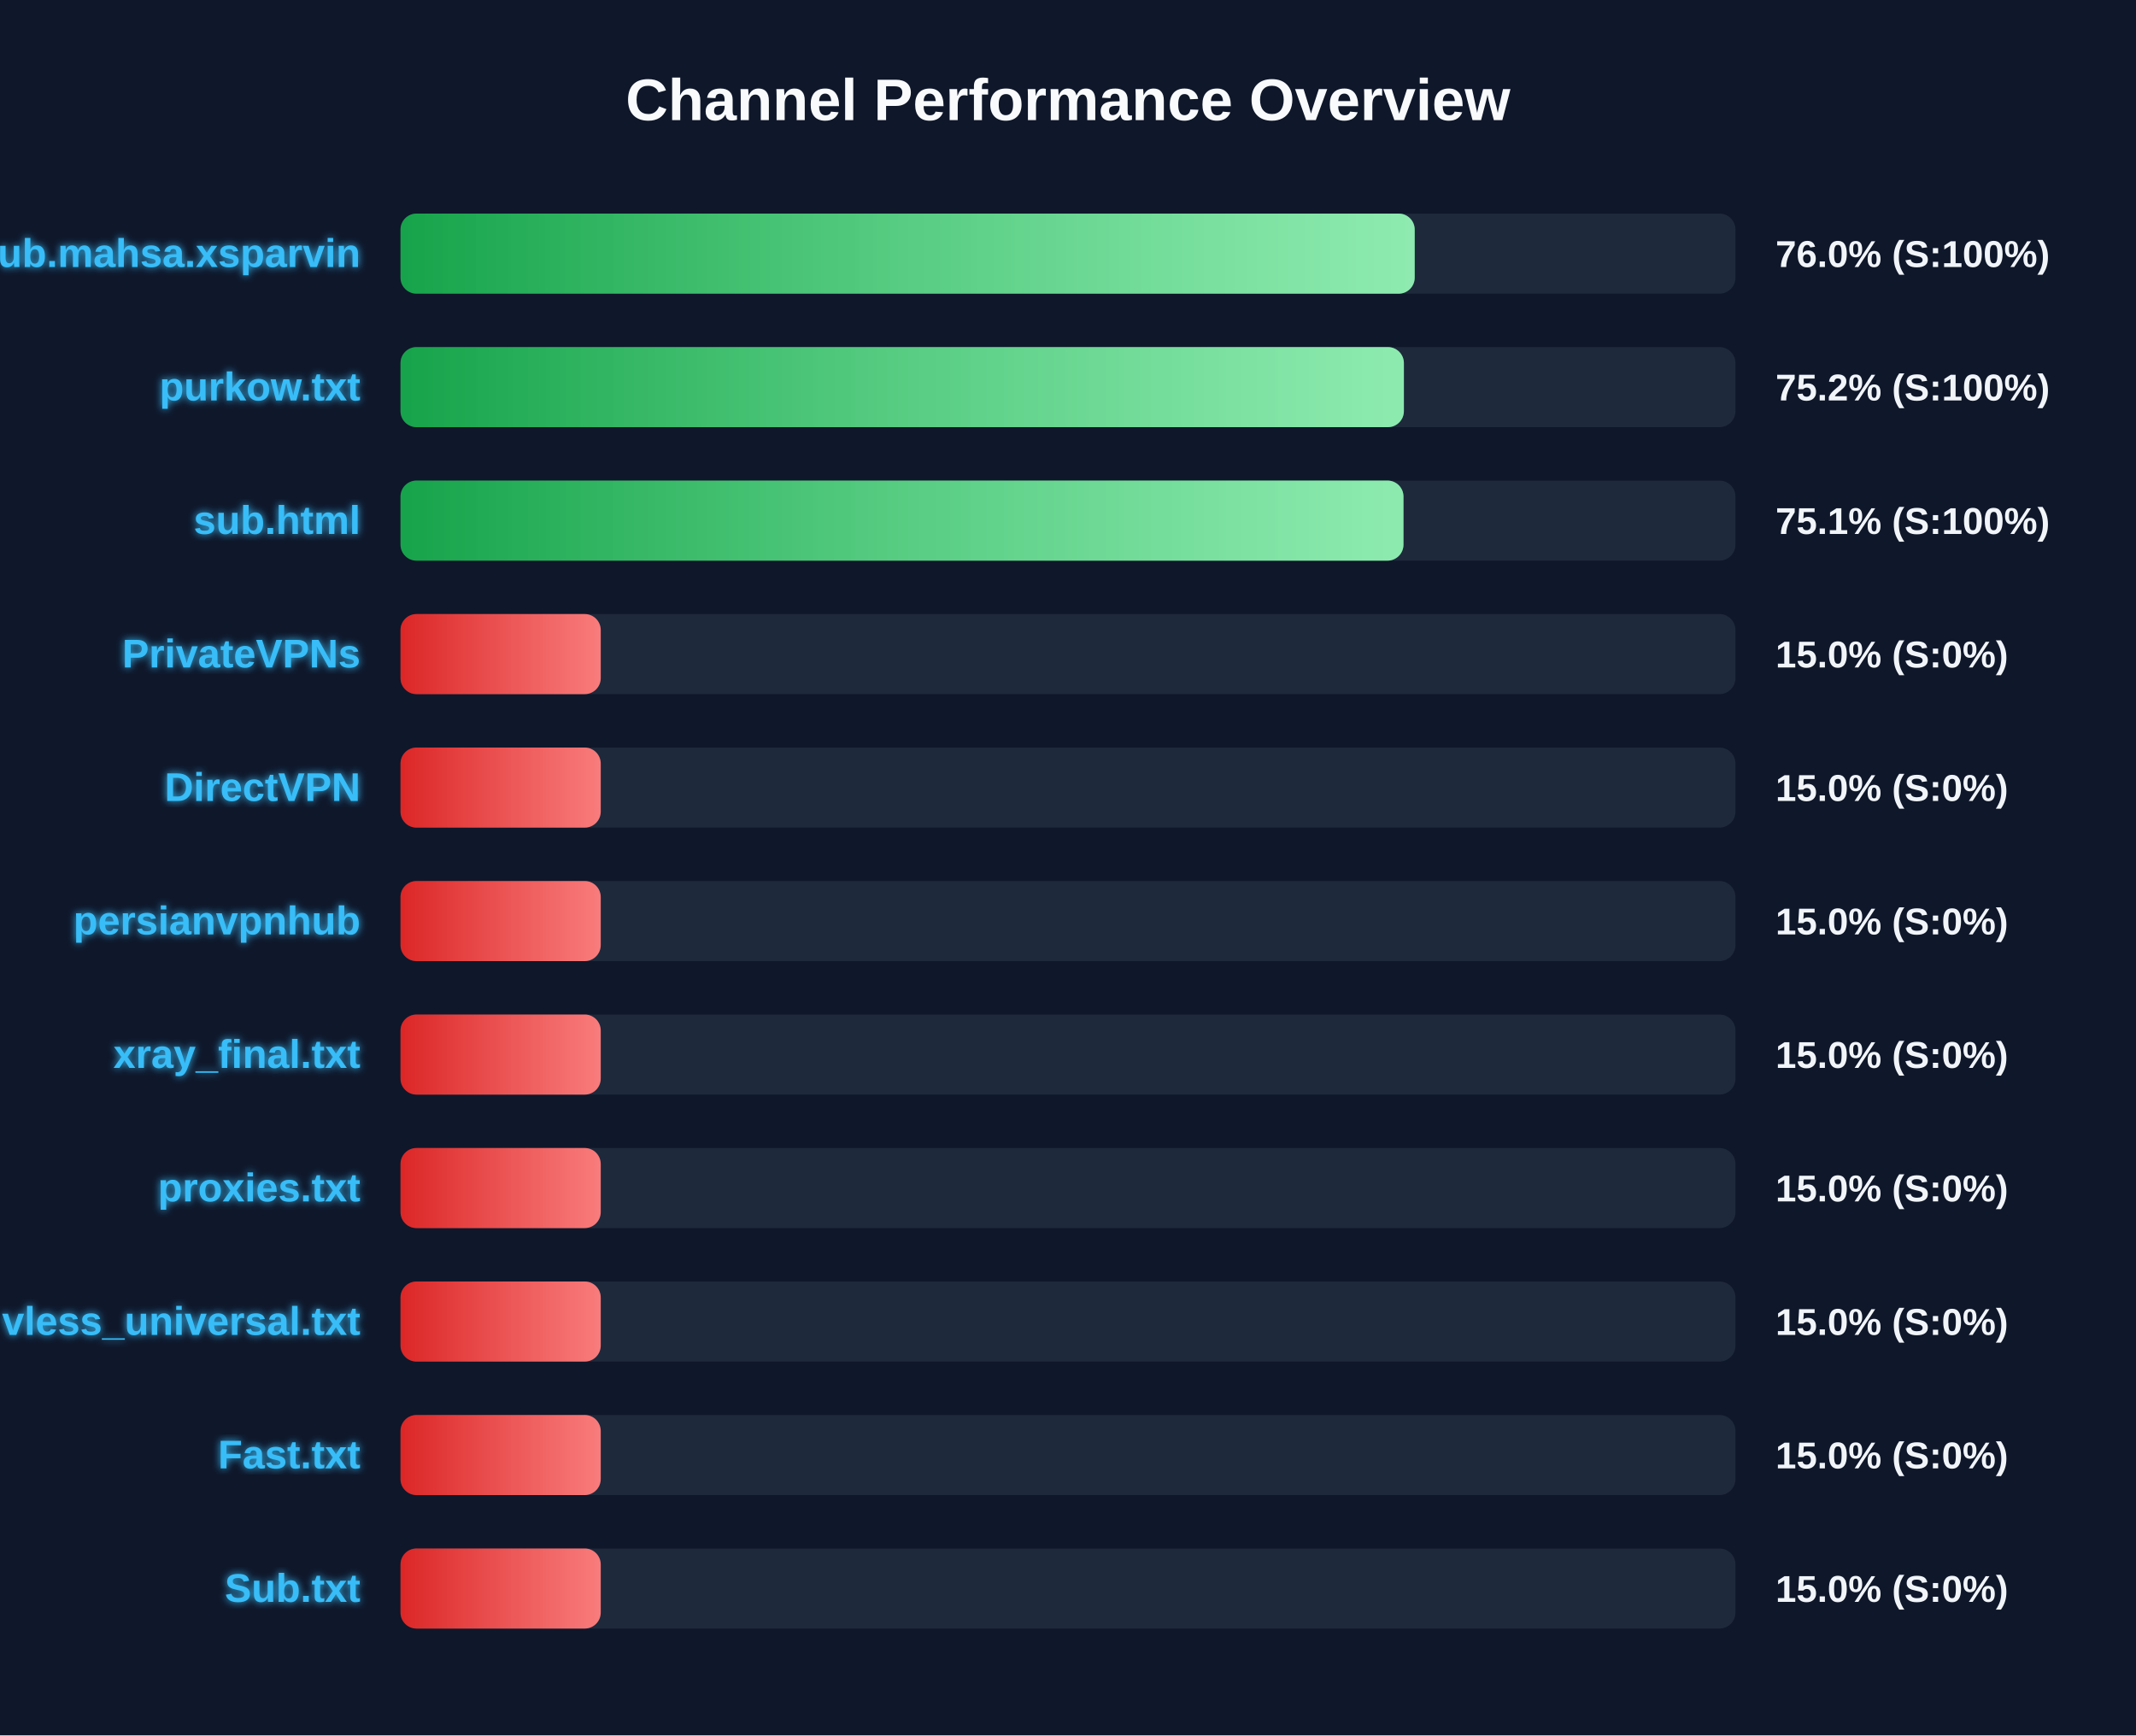
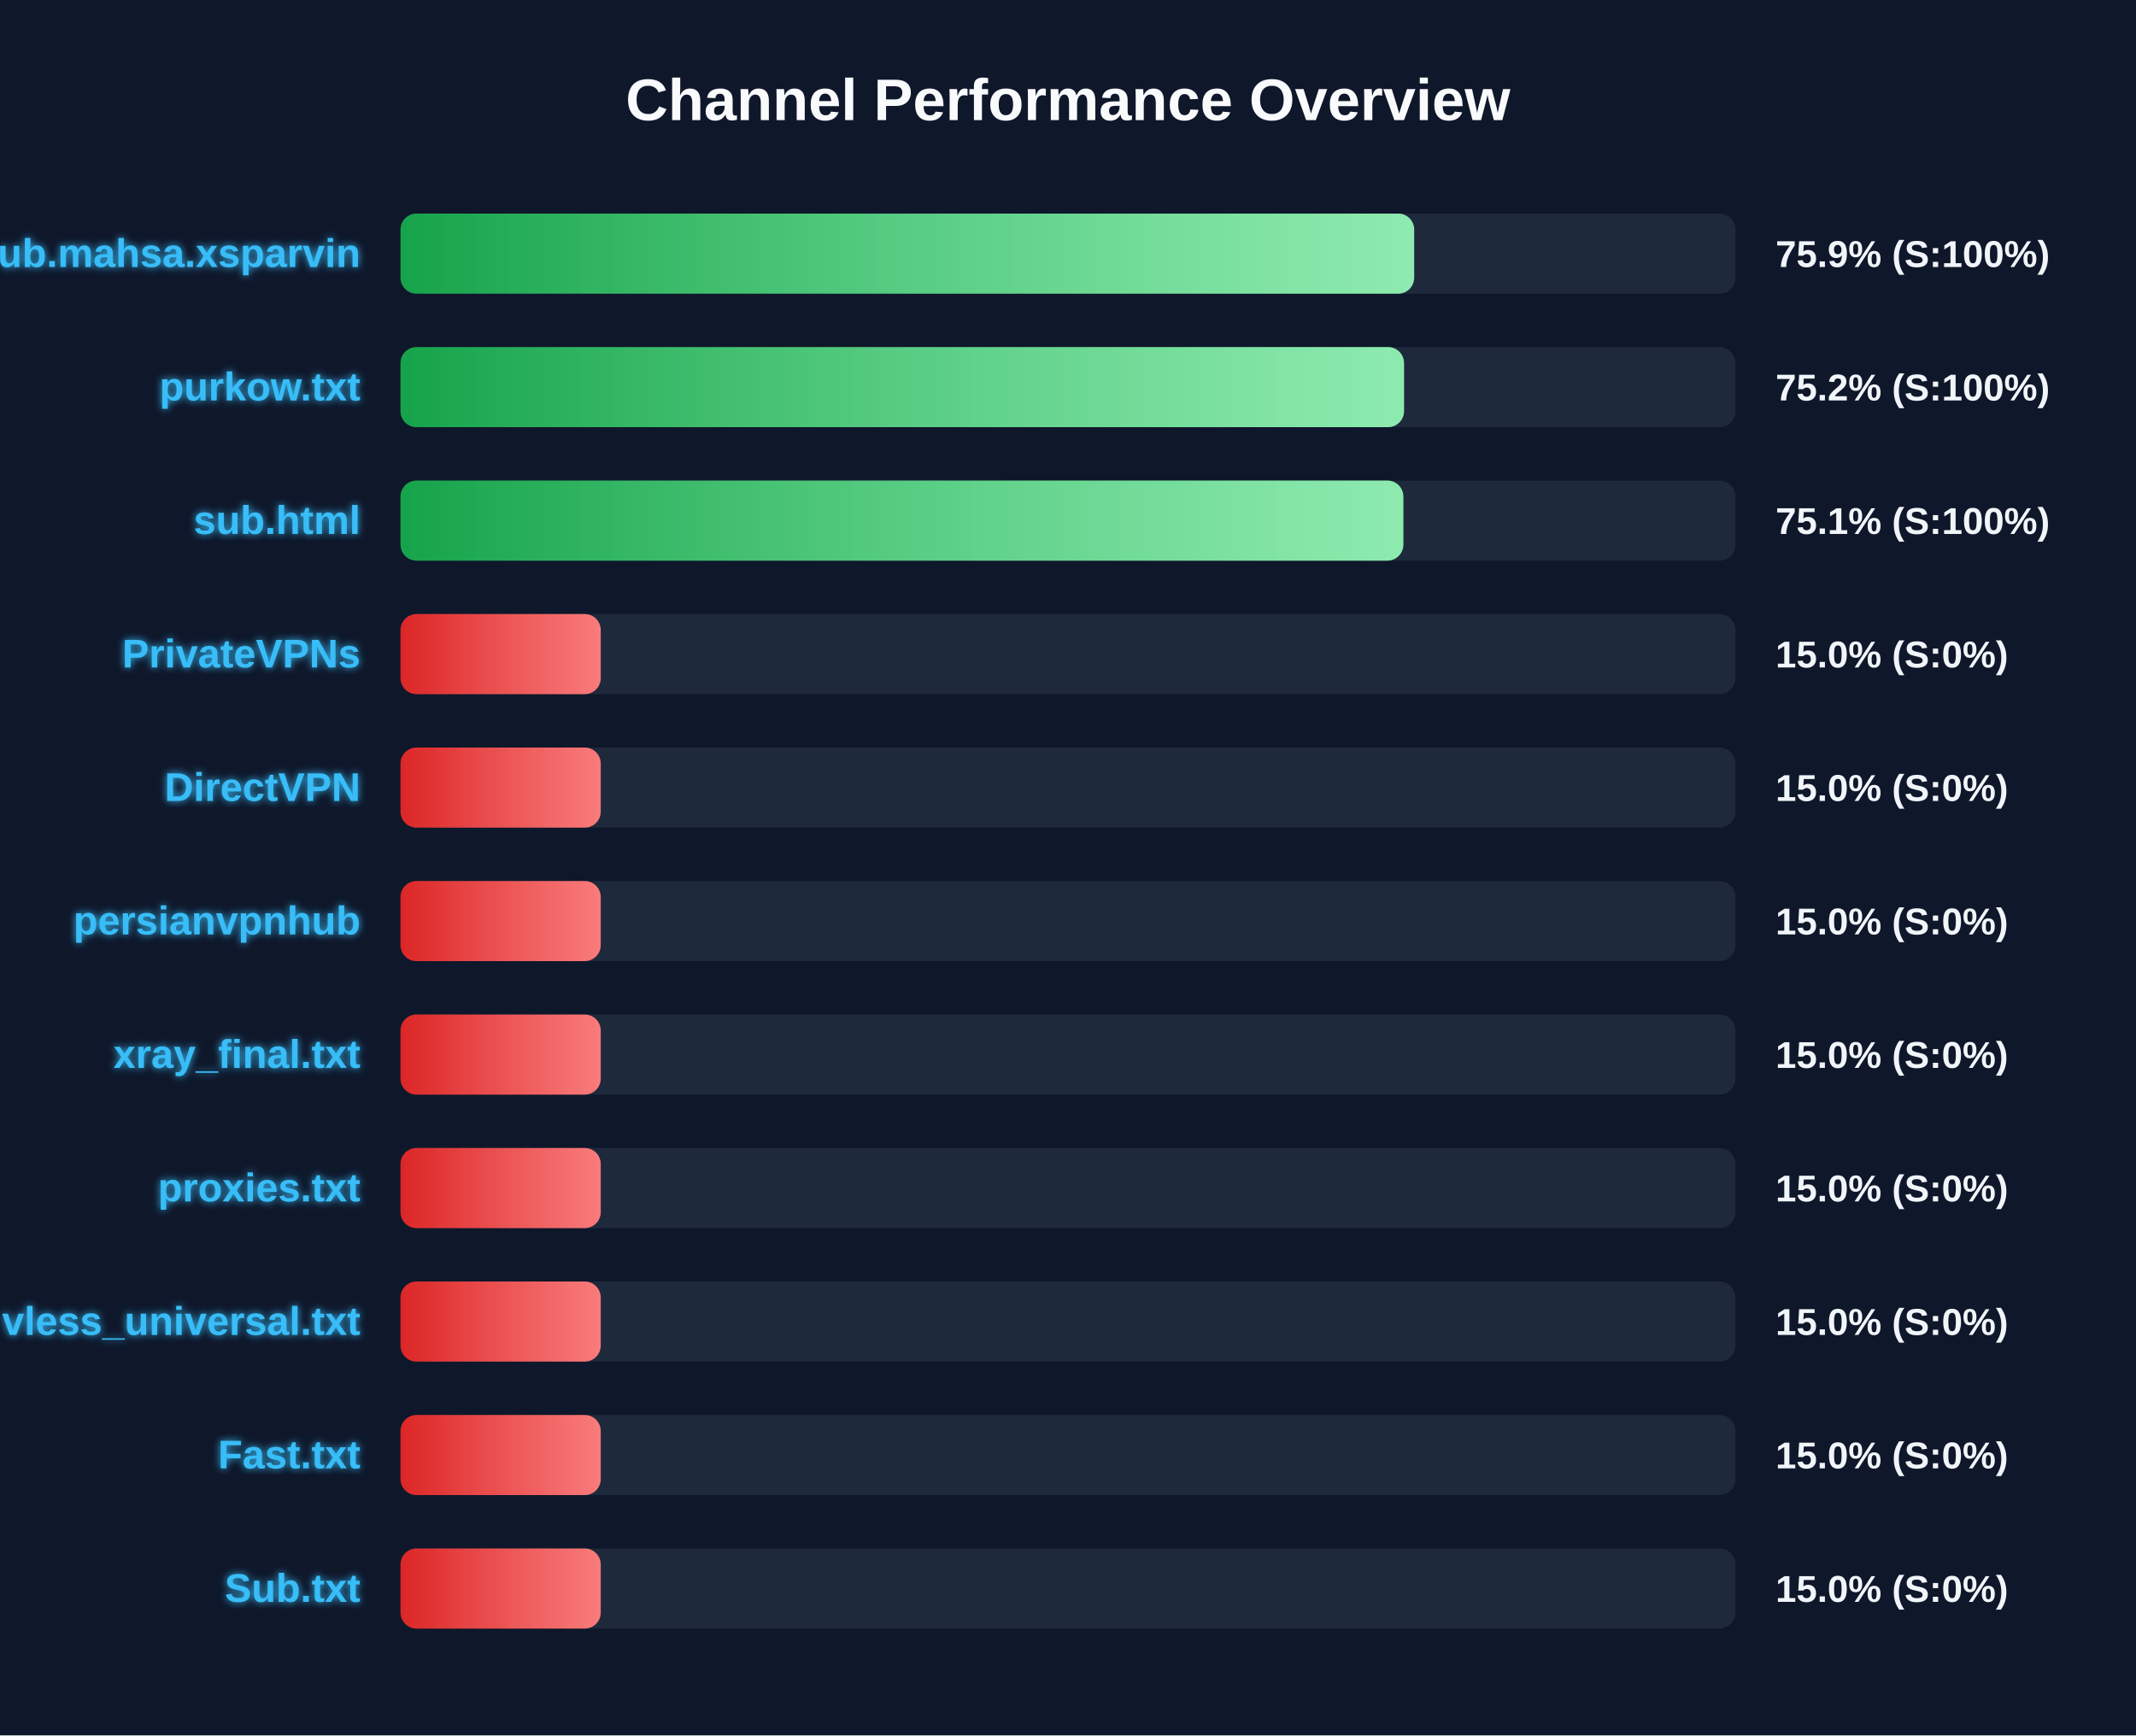
<svg xmlns="http://www.w3.org/2000/svg" width="800" height="650" version="1.1">
  <defs>
    <linearGradient id="grad-green" x1="0%" y1="0%" x2="100%" y2="0%">
      <stop offset="0%" stop-color="#16a34a" />
      <stop offset="100%" stop-color="#4ade80" />
    </linearGradient>
    <linearGradient id="grad-yellow" x1="0%" y1="0%" x2="100%" y2="0%">
      <stop offset="0%" stop-color="#ca8a04" />
      <stop offset="100%" stop-color="#fde047" />
    </linearGradient>
    <linearGradient id="grad-red" x1="0%" y1="0%" x2="100%" y2="0%">
      <stop offset="0%" stop-color="#dc2626" />
      <stop offset="100%" stop-color="#f87171" />
    </linearGradient>
    <linearGradient id="shimmer" x1="0%" y1="0%" x2="100%" y2="0%">
      <stop offset="0%" stop-color="rgba(255,255,255,0)" />
      <stop offset="50%" stop-color="rgba(255,255,255,0.4)" />
      <stop offset="100%" stop-color="rgba(255,255,255,0)" />
    </linearGradient>
    <filter id="glow" x="-20%" y="-20%" width="140%" height="140%">
      <feGaussianBlur stdDeviation="1.5" result="blur" />
      <feComposite in="SourceGraphic" in2="blur" operator="over" />
    </filter>
  </defs>
  <style>
        .bg-rect { fill: #0f172a; }
        .title { font: bold 22px 'Segoe UI', Arial, sans-serif; fill: #f8fafc; }
        .row { font: bold 15px 'Segoe UI', Arial, sans-serif; fill: #38bdf8; filter: url(#glow); }
        .score { font: bold 14px 'Segoe UI', Arial, sans-serif; fill: #f1f5f9; }
        @keyframes shimmer-anim {
            0% { transform: translateX(-100%); }
            100% { transform: translateX(200%); }
        }
        .shimmer-rect {
            animation: shimmer-anim 2.5s infinite linear;
        }
    </style>
  <rect width="100%" height="100%" class="bg-rect" />
  <text x="400" y="45" text-anchor="middle" class="title">Channel Performance Overview</text>
  <rect x="150" y="80" width="500" height="30" fill="#1e293b" rx="6" />
  <clipPath id="clip-0">
-     <rect x="150" y="80" width="379.85" height="30" rx="6" />
+     <rect x="150" y="80" width="379.65" height="30" rx="6" />
  </clipPath>
-   <rect x="150" y="80" width="379.85" height="30" fill="url(#grad-green)" rx="6" />
+   <rect x="150" y="80" width="379.65" height="30" fill="url(#grad-green)" rx="6" />
  <g clip-path="url(#clip-0)">
    <rect x="150" y="80" width="100%" height="30" fill="url(#shimmer)" class="shimmer-rect" />
  </g>
  <text x="135" y="100" text-anchor="end" class="row">Sub.mahsa.xsparvin</text>
-   <text x="665" y="100" text-anchor="start" class="score">76.0% (S:100%)</text>
+   <text x="665" y="100" text-anchor="start" class="score">75.9% (S:100%)</text>
  <rect x="150" y="130" width="500" height="30" fill="#1e293b" rx="6" />
  <clipPath id="clip-1">
-     <rect x="150" y="130" width="375.8" height="30" rx="6" />
+     <rect x="150" y="130" width="375.85" height="30" rx="6" />
  </clipPath>
-   <rect x="150" y="130" width="375.8" height="30" fill="url(#grad-green)" rx="6" />
+   <rect x="150" y="130" width="375.85" height="30" fill="url(#grad-green)" rx="6" />
  <g clip-path="url(#clip-1)">
    <rect x="150" y="130" width="100%" height="30" fill="url(#shimmer)" class="shimmer-rect" />
  </g>
  <text x="135" y="150" text-anchor="end" class="row">purkow.txt</text>
  <text x="665" y="150" text-anchor="start" class="score">75.2% (S:100%)</text>
  <rect x="150" y="180" width="500" height="30" fill="#1e293b" rx="6" />
  <clipPath id="clip-2">
-     <rect x="150" y="180" width="375.65" height="30" rx="6" />
+     <rect x="150" y="180" width="375.6" height="30" rx="6" />
  </clipPath>
-   <rect x="150" y="180" width="375.65" height="30" fill="url(#grad-green)" rx="6" />
+   <rect x="150" y="180" width="375.6" height="30" fill="url(#grad-green)" rx="6" />
  <g clip-path="url(#clip-2)">
    <rect x="150" y="180" width="100%" height="30" fill="url(#shimmer)" class="shimmer-rect" />
  </g>
  <text x="135" y="200" text-anchor="end" class="row">sub.html</text>
  <text x="665" y="200" text-anchor="start" class="score">75.1% (S:100%)</text>
  <rect x="150" y="230" width="500" height="30" fill="#1e293b" rx="6" />
  <clipPath id="clip-3">
    <rect x="150" y="230" width="75.0" height="30" rx="6" />
  </clipPath>
  <rect x="150" y="230" width="75.0" height="30" fill="url(#grad-red)" rx="6" />
  <g clip-path="url(#clip-3)">
    <rect x="150" y="230" width="100%" height="30" fill="url(#shimmer)" class="shimmer-rect" />
  </g>
  <text x="135" y="250" text-anchor="end" class="row">PrivateVPNs</text>
  <text x="665" y="250" text-anchor="start" class="score">15.0% (S:0%)</text>
  <rect x="150" y="280" width="500" height="30" fill="#1e293b" rx="6" />
  <clipPath id="clip-4">
    <rect x="150" y="280" width="75.0" height="30" rx="6" />
  </clipPath>
  <rect x="150" y="280" width="75.0" height="30" fill="url(#grad-red)" rx="6" />
  <g clip-path="url(#clip-4)">
    <rect x="150" y="280" width="100%" height="30" fill="url(#shimmer)" class="shimmer-rect" />
  </g>
  <text x="135" y="300" text-anchor="end" class="row">DirectVPN</text>
  <text x="665" y="300" text-anchor="start" class="score">15.0% (S:0%)</text>
  <rect x="150" y="330" width="500" height="30" fill="#1e293b" rx="6" />
  <clipPath id="clip-5">
    <rect x="150" y="330" width="75.0" height="30" rx="6" />
  </clipPath>
  <rect x="150" y="330" width="75.0" height="30" fill="url(#grad-red)" rx="6" />
  <g clip-path="url(#clip-5)">
    <rect x="150" y="330" width="100%" height="30" fill="url(#shimmer)" class="shimmer-rect" />
  </g>
  <text x="135" y="350" text-anchor="end" class="row">persianvpnhub</text>
  <text x="665" y="350" text-anchor="start" class="score">15.0% (S:0%)</text>
  <rect x="150" y="380" width="500" height="30" fill="#1e293b" rx="6" />
  <clipPath id="clip-6">
    <rect x="150" y="380" width="75.0" height="30" rx="6" />
  </clipPath>
  <rect x="150" y="380" width="75.0" height="30" fill="url(#grad-red)" rx="6" />
  <g clip-path="url(#clip-6)">
    <rect x="150" y="380" width="100%" height="30" fill="url(#shimmer)" class="shimmer-rect" />
  </g>
  <text x="135" y="400" text-anchor="end" class="row">xray_final.txt</text>
  <text x="665" y="400" text-anchor="start" class="score">15.0% (S:0%)</text>
  <rect x="150" y="430" width="500" height="30" fill="#1e293b" rx="6" />
  <clipPath id="clip-7">
    <rect x="150" y="430" width="75.0" height="30" rx="6" />
  </clipPath>
  <rect x="150" y="430" width="75.0" height="30" fill="url(#grad-red)" rx="6" />
  <g clip-path="url(#clip-7)">
    <rect x="150" y="430" width="100%" height="30" fill="url(#shimmer)" class="shimmer-rect" />
  </g>
  <text x="135" y="450" text-anchor="end" class="row">proxies.txt</text>
  <text x="665" y="450" text-anchor="start" class="score">15.0% (S:0%)</text>
  <rect x="150" y="480" width="500" height="30" fill="#1e293b" rx="6" />
  <clipPath id="clip-8">
    <rect x="150" y="480" width="75.0" height="30" rx="6" />
  </clipPath>
  <rect x="150" y="480" width="75.0" height="30" fill="url(#grad-red)" rx="6" />
  <g clip-path="url(#clip-8)">
    <rect x="150" y="480" width="100%" height="30" fill="url(#shimmer)" class="shimmer-rect" />
  </g>
  <text x="135" y="500" text-anchor="end" class="row">vless_universal.txt</text>
  <text x="665" y="500" text-anchor="start" class="score">15.0% (S:0%)</text>
  <rect x="150" y="530" width="500" height="30" fill="#1e293b" rx="6" />
  <clipPath id="clip-9">
    <rect x="150" y="530" width="75.0" height="30" rx="6" />
  </clipPath>
  <rect x="150" y="530" width="75.0" height="30" fill="url(#grad-red)" rx="6" />
  <g clip-path="url(#clip-9)">
    <rect x="150" y="530" width="100%" height="30" fill="url(#shimmer)" class="shimmer-rect" />
  </g>
  <text x="135" y="550" text-anchor="end" class="row">Fast.txt</text>
  <text x="665" y="550" text-anchor="start" class="score">15.0% (S:0%)</text>
  <rect x="150" y="580" width="500" height="30" fill="#1e293b" rx="6" />
  <clipPath id="clip-10">
    <rect x="150" y="580" width="75.0" height="30" rx="6" />
  </clipPath>
  <rect x="150" y="580" width="75.0" height="30" fill="url(#grad-red)" rx="6" />
  <g clip-path="url(#clip-10)">
    <rect x="150" y="580" width="100%" height="30" fill="url(#shimmer)" class="shimmer-rect" />
  </g>
  <text x="135" y="600" text-anchor="end" class="row">Sub.txt</text>
  <text x="665" y="600" text-anchor="start" class="score">15.0% (S:0%)</text>
</svg>
